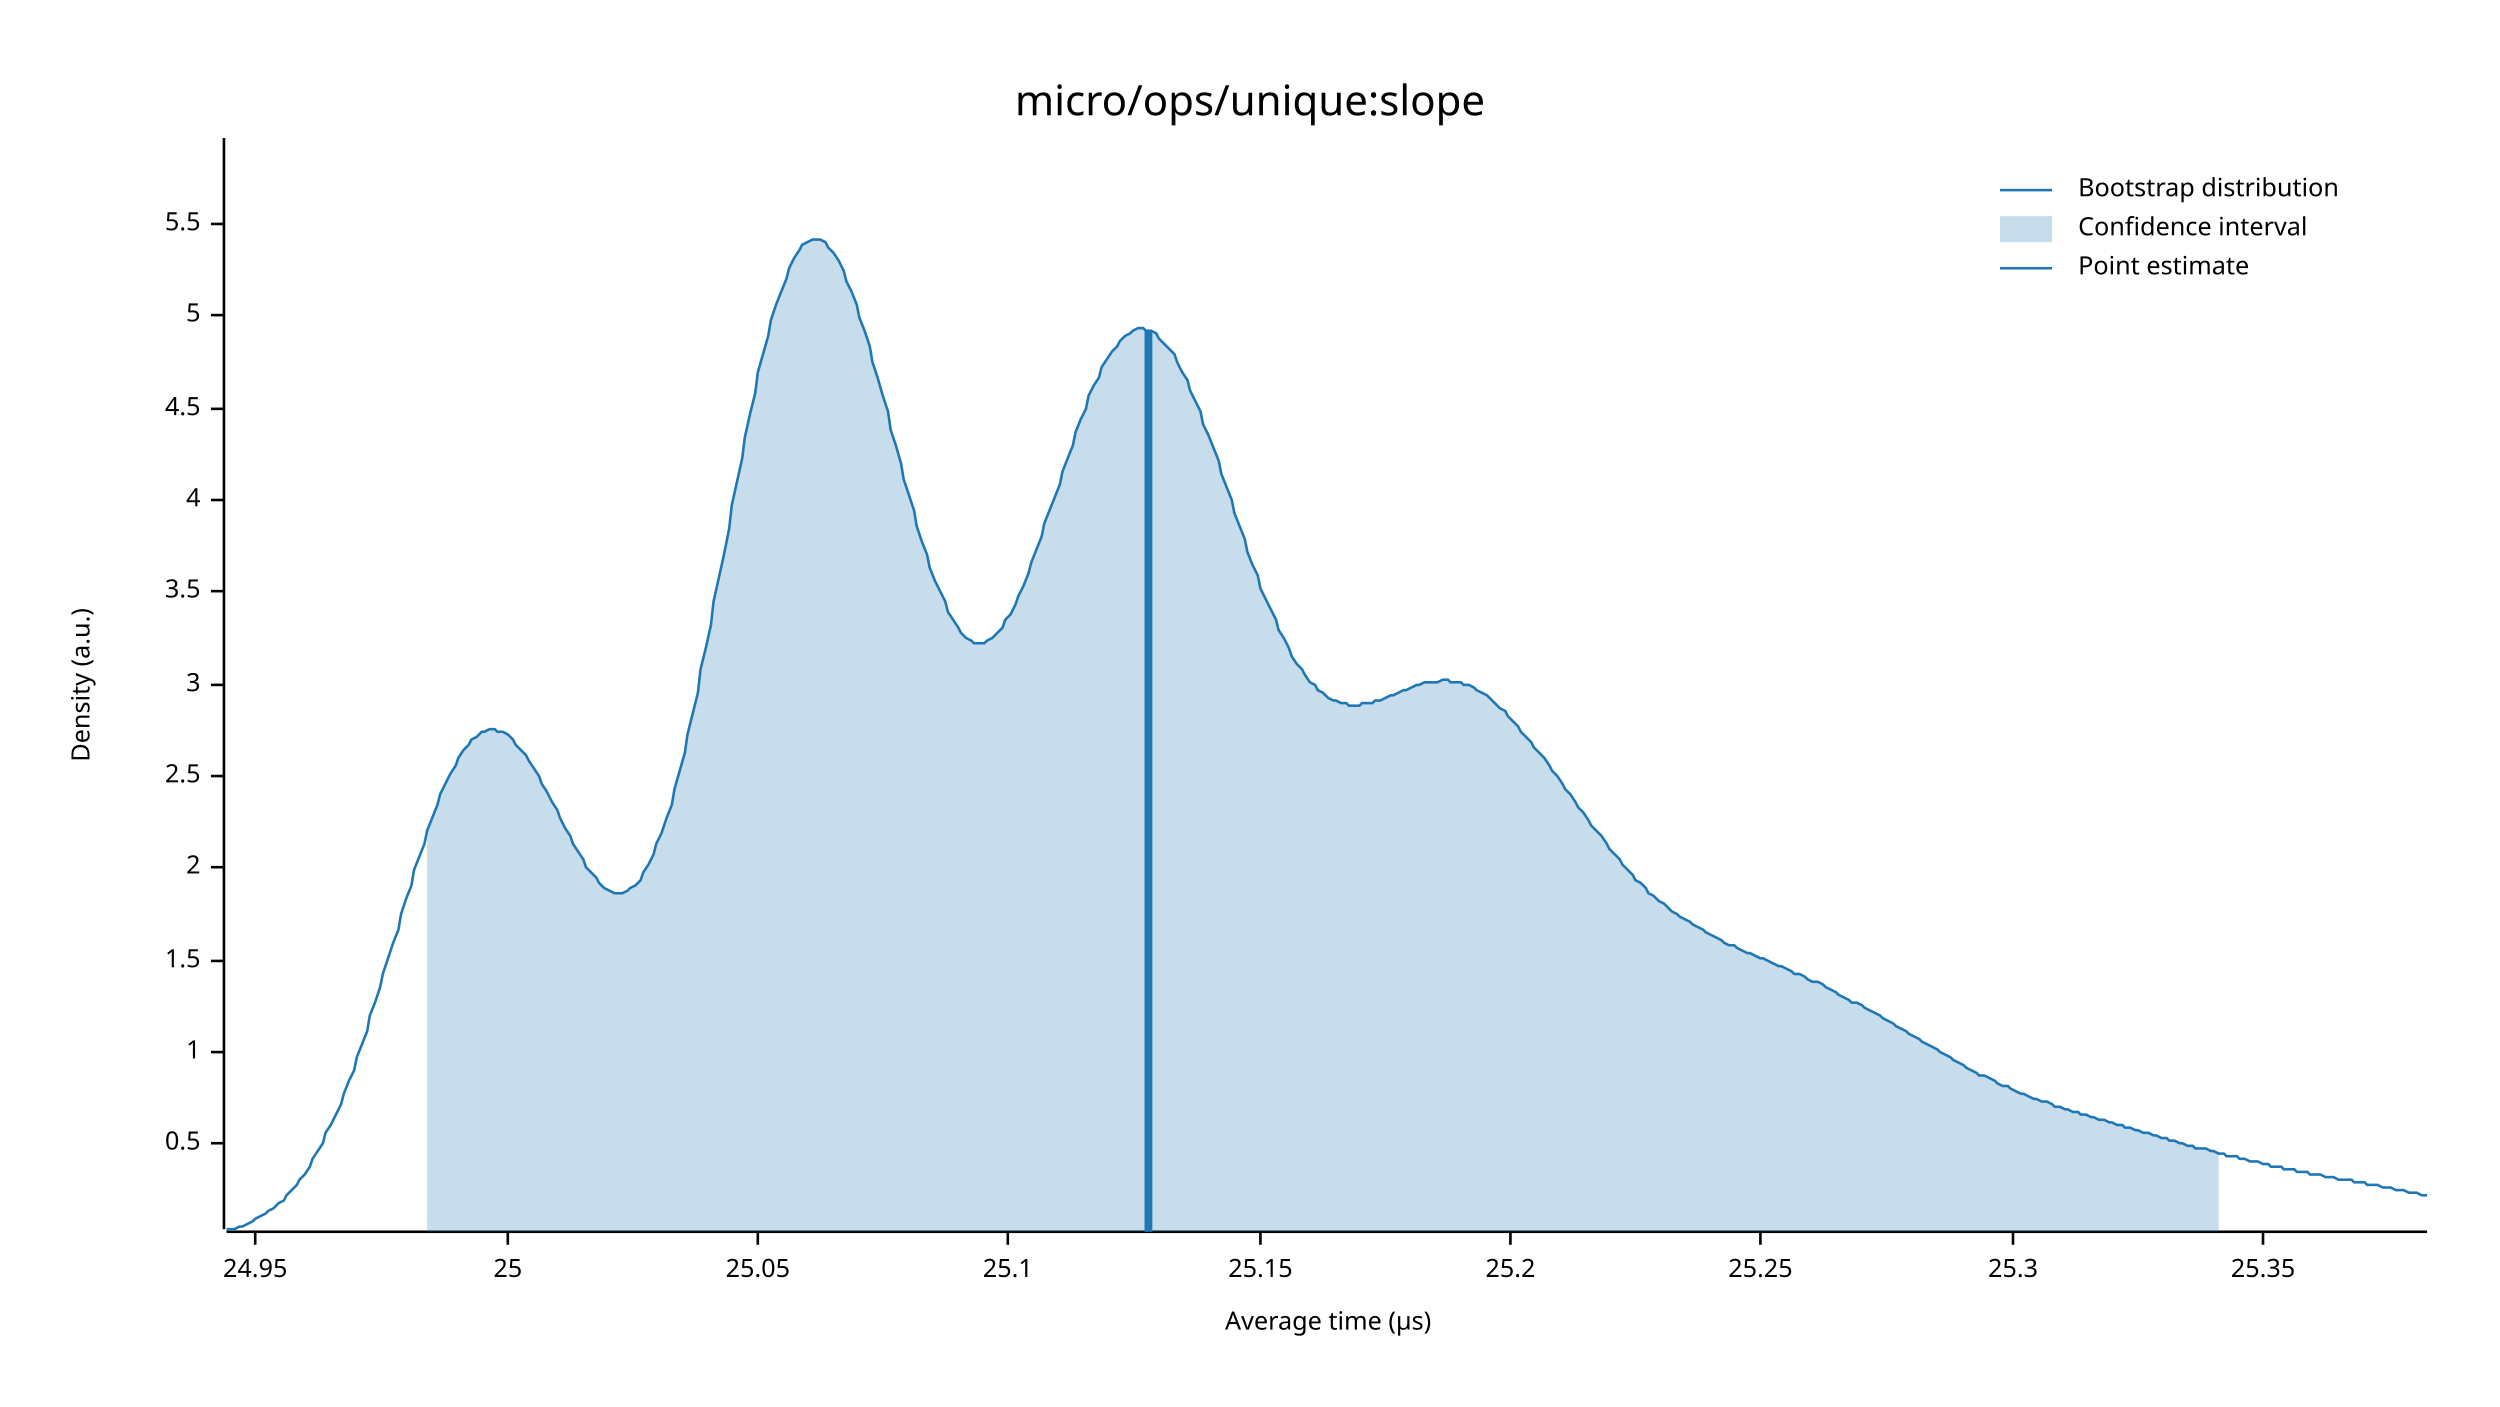
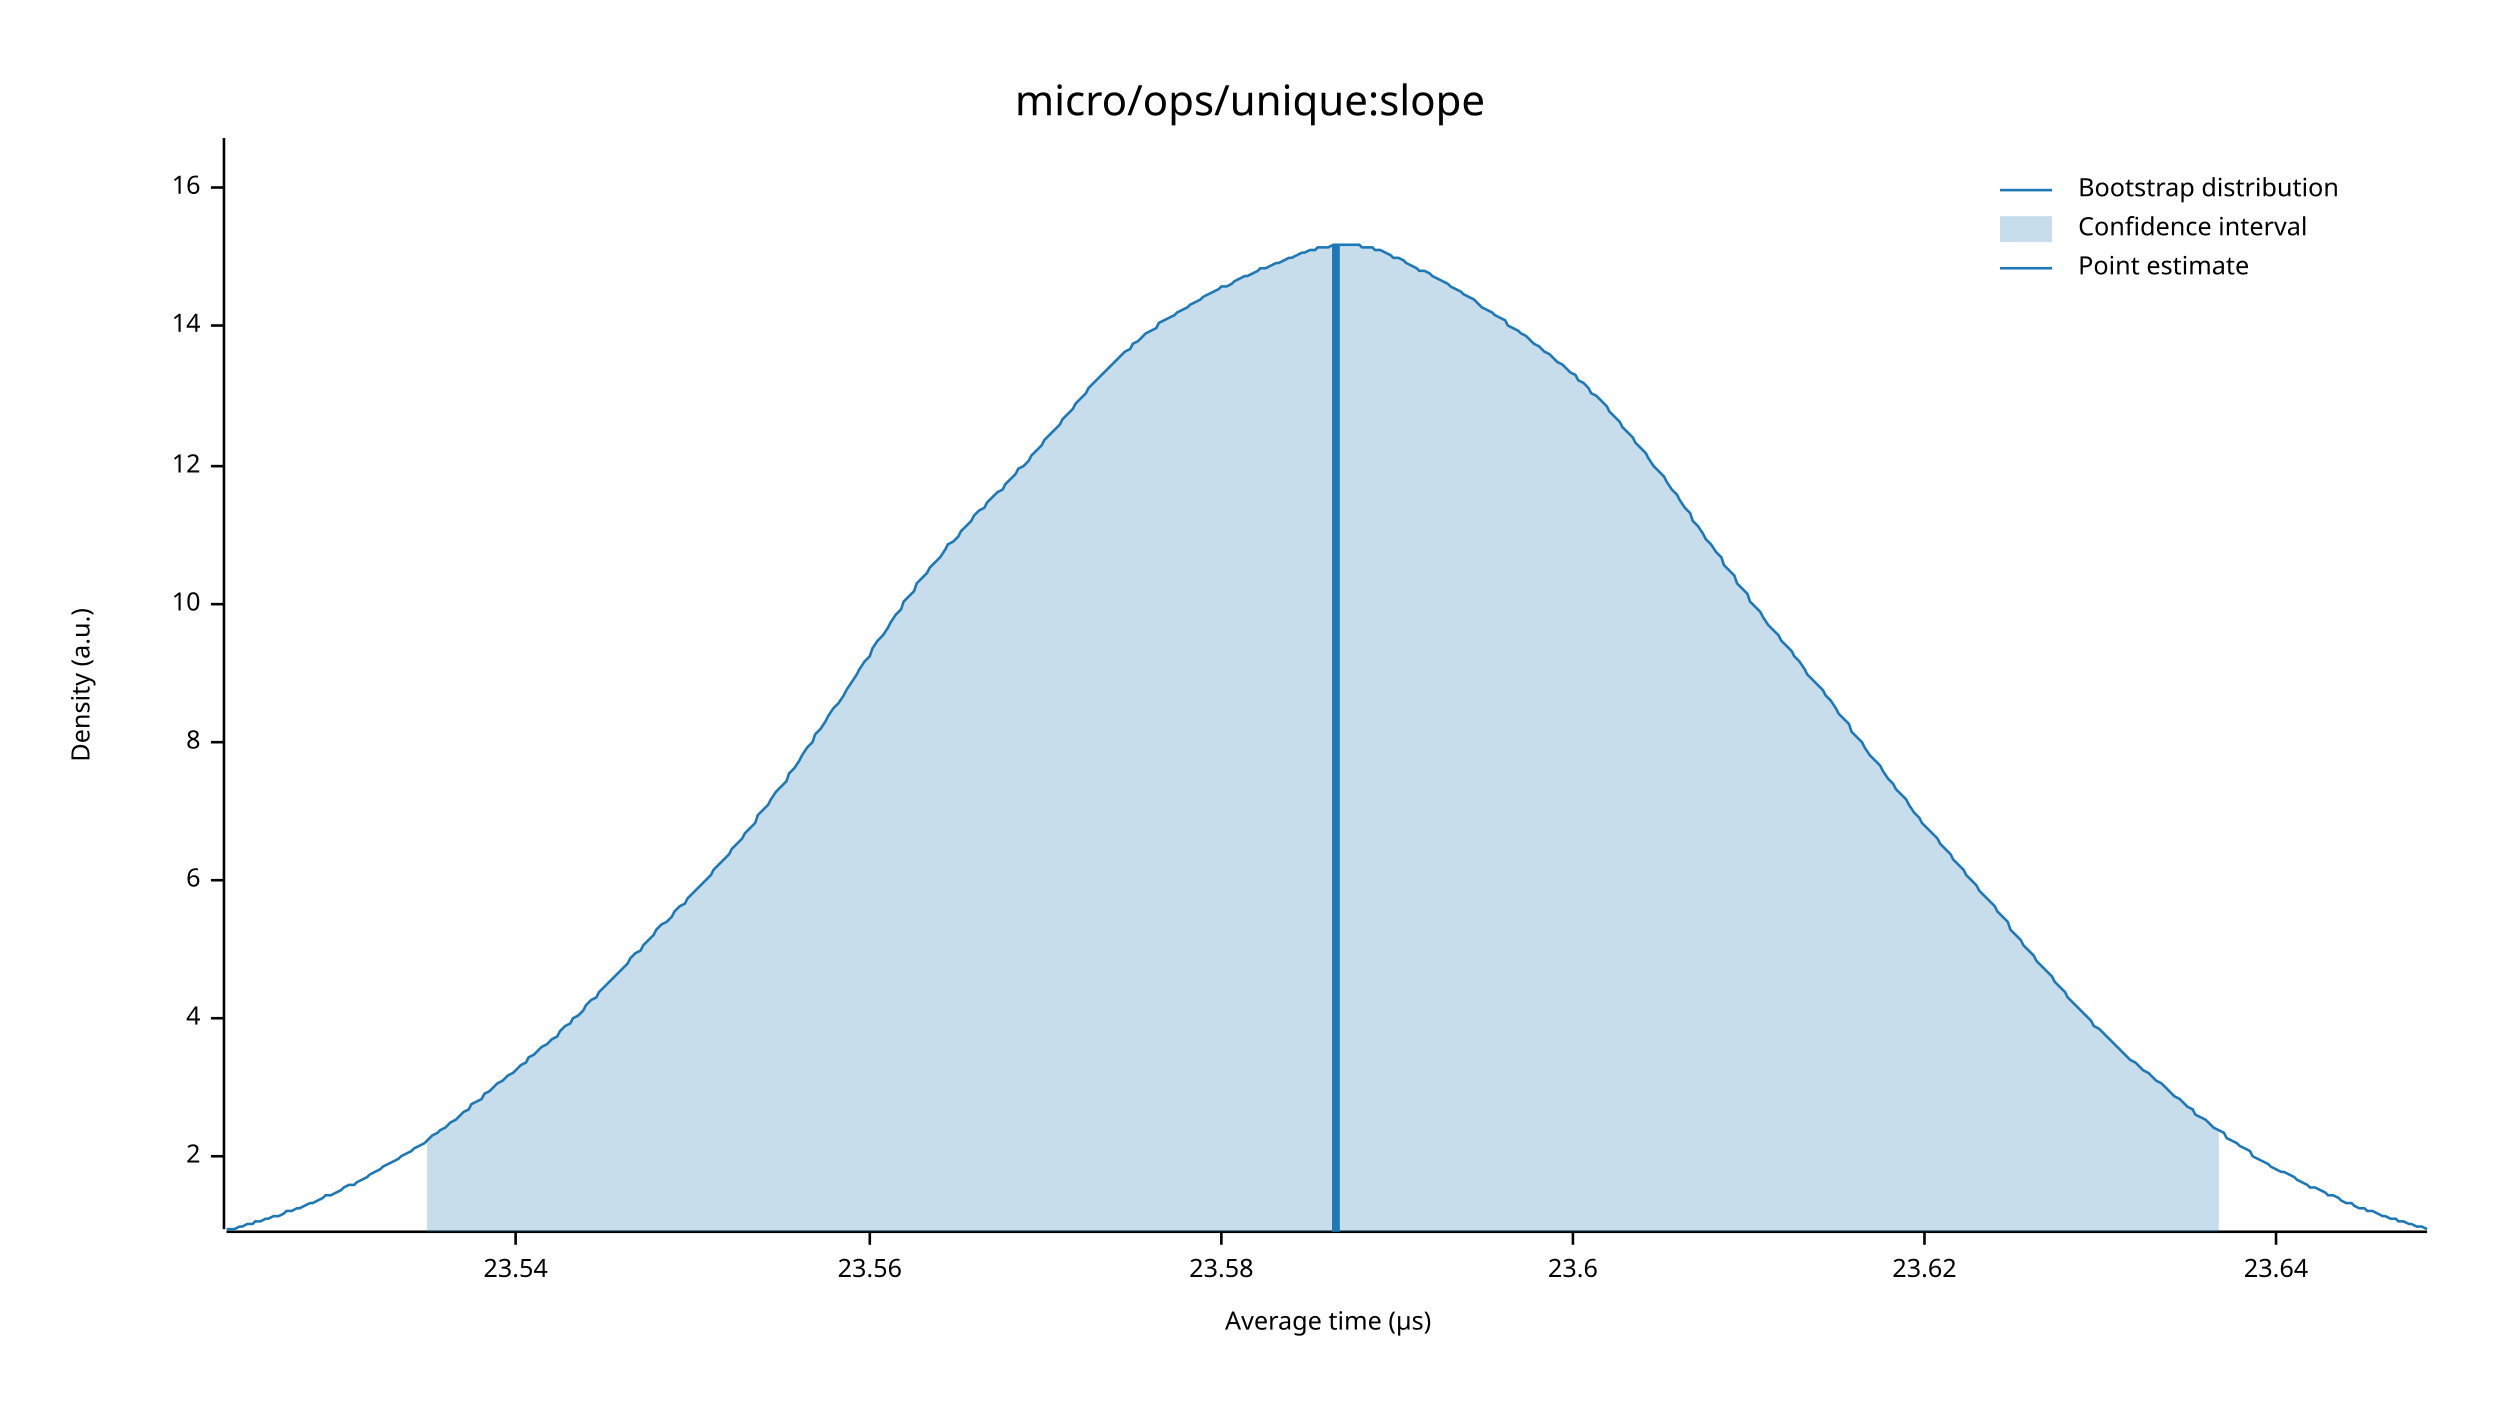
<svg xmlns="http://www.w3.org/2000/svg" width="960" height="540" viewBox="0 0 960 540">
  <text x="480" y="32" dy="0.76em" text-anchor="middle" font-family="sans-serif" font-size="16.129" opacity="1" fill="#000000">
micro/ops/unique:slope
</text>
  <text x="27" y="263" dy="0.76em" text-anchor="middle" font-family="sans-serif" font-size="9.677" opacity="1" fill="#000000" transform="rotate(270, 27, 263)">
Density (a.u.)
</text>
  <text x="510" y="513" dy="-0.5ex" text-anchor="middle" font-family="sans-serif" font-size="9.677" opacity="1" fill="#000000">
Average time (µs)
</text>
  <polyline fill="none" opacity="1" stroke="#000000" stroke-width="1" points="86,53 86,472 " />
-   <text x="77" y="439" dy="0.5ex" text-anchor="end" font-family="sans-serif" font-size="9.677" opacity="1" fill="#000000">
- 0.5
- </text>
-   <polyline fill="none" opacity="1" stroke="#000000" stroke-width="1" points="81,439 86,439 " />
-   <text x="77" y="404" dy="0.5ex" text-anchor="end" font-family="sans-serif" font-size="9.677" opacity="1" fill="#000000">
- 1
- </text>
-   <polyline fill="none" opacity="1" stroke="#000000" stroke-width="1" points="81,404 86,404 " />
-   <text x="77" y="369" dy="0.5ex" text-anchor="end" font-family="sans-serif" font-size="9.677" opacity="1" fill="#000000">
- 1.5
- </text>
-   <polyline fill="none" opacity="1" stroke="#000000" stroke-width="1" points="81,369 86,369 " />
-   <text x="77" y="333" dy="0.5ex" text-anchor="end" font-family="sans-serif" font-size="9.677" opacity="1" fill="#000000">
+   <text x="77" y="444" dy="0.5ex" text-anchor="end" font-family="sans-serif" font-size="9.677" opacity="1" fill="#000000">
2
</text>
-   <polyline fill="none" opacity="1" stroke="#000000" stroke-width="1" points="81,333 86,333 " />
-   <text x="77" y="298" dy="0.5ex" text-anchor="end" font-family="sans-serif" font-size="9.677" opacity="1" fill="#000000">
- 2.5
- </text>
-   <polyline fill="none" opacity="1" stroke="#000000" stroke-width="1" points="81,298 86,298 " />
-   <text x="77" y="263" dy="0.5ex" text-anchor="end" font-family="sans-serif" font-size="9.677" opacity="1" fill="#000000">
- 3
- </text>
-   <polyline fill="none" opacity="1" stroke="#000000" stroke-width="1" points="81,263 86,263 " />
-   <text x="77" y="227" dy="0.5ex" text-anchor="end" font-family="sans-serif" font-size="9.677" opacity="1" fill="#000000">
- 3.5
- </text>
-   <polyline fill="none" opacity="1" stroke="#000000" stroke-width="1" points="81,227 86,227 " />
-   <text x="77" y="192" dy="0.5ex" text-anchor="end" font-family="sans-serif" font-size="9.677" opacity="1" fill="#000000">
+   <polyline fill="none" opacity="1" stroke="#000000" stroke-width="1" points="81,444 86,444 " />
+   <text x="77" y="391" dy="0.5ex" text-anchor="end" font-family="sans-serif" font-size="9.677" opacity="1" fill="#000000">
4
</text>
-   <polyline fill="none" opacity="1" stroke="#000000" stroke-width="1" points="81,192 86,192 " />
-   <text x="77" y="157" dy="0.5ex" text-anchor="end" font-family="sans-serif" font-size="9.677" opacity="1" fill="#000000">
- 4.5
+   <polyline fill="none" opacity="1" stroke="#000000" stroke-width="1" points="81,391 86,391 " />
+   <text x="77" y="338" dy="0.5ex" text-anchor="end" font-family="sans-serif" font-size="9.677" opacity="1" fill="#000000">
+ 6
</text>
-   <polyline fill="none" opacity="1" stroke="#000000" stroke-width="1" points="81,157 86,157 " />
-   <text x="77" y="121" dy="0.5ex" text-anchor="end" font-family="sans-serif" font-size="9.677" opacity="1" fill="#000000">
- 5
+   <polyline fill="none" opacity="1" stroke="#000000" stroke-width="1" points="81,338 86,338 " />
+   <text x="77" y="285" dy="0.5ex" text-anchor="end" font-family="sans-serif" font-size="9.677" opacity="1" fill="#000000">
+ 8
</text>
-   <polyline fill="none" opacity="1" stroke="#000000" stroke-width="1" points="81,121 86,121 " />
-   <text x="77" y="86" dy="0.5ex" text-anchor="end" font-family="sans-serif" font-size="9.677" opacity="1" fill="#000000">
- 5.5
+   <polyline fill="none" opacity="1" stroke="#000000" stroke-width="1" points="81,285 86,285 " />
+   <text x="77" y="232" dy="0.5ex" text-anchor="end" font-family="sans-serif" font-size="9.677" opacity="1" fill="#000000">
+ 10
</text>
-   <polyline fill="none" opacity="1" stroke="#000000" stroke-width="1" points="81,86 86,86 " />
+   <polyline fill="none" opacity="1" stroke="#000000" stroke-width="1" points="81,232 86,232 " />
+   <text x="77" y="179" dy="0.5ex" text-anchor="end" font-family="sans-serif" font-size="9.677" opacity="1" fill="#000000">
+ 12
+ </text>
+   <polyline fill="none" opacity="1" stroke="#000000" stroke-width="1" points="81,179 86,179 " />
+   <text x="77" y="125" dy="0.5ex" text-anchor="end" font-family="sans-serif" font-size="9.677" opacity="1" fill="#000000">
+ 14
+ </text>
+   <polyline fill="none" opacity="1" stroke="#000000" stroke-width="1" points="81,125 86,125 " />
+   <text x="77" y="72" dy="0.5ex" text-anchor="end" font-family="sans-serif" font-size="9.677" opacity="1" fill="#000000">
+ 16
+ </text>
+   <polyline fill="none" opacity="1" stroke="#000000" stroke-width="1" points="81,72 86,72 " />
  <polyline fill="none" opacity="1" stroke="#000000" stroke-width="1" points="87,473 932,473 " />
-   <text x="98" y="483" dy="0.76em" text-anchor="middle" font-family="sans-serif" font-size="9.677" opacity="1" fill="#000000">
- 24.95
+   <text x="198" y="483" dy="0.76em" text-anchor="middle" font-family="sans-serif" font-size="9.677" opacity="1" fill="#000000">
+ 23.54
</text>
-   <polyline fill="none" opacity="1" stroke="#000000" stroke-width="1" points="98,473 98,478 " />
-   <text x="195" y="483" dy="0.76em" text-anchor="middle" font-family="sans-serif" font-size="9.677" opacity="1" fill="#000000">
- 25
+   <polyline fill="none" opacity="1" stroke="#000000" stroke-width="1" points="198,473 198,478 " />
+   <text x="334" y="483" dy="0.76em" text-anchor="middle" font-family="sans-serif" font-size="9.677" opacity="1" fill="#000000">
+ 23.56
</text>
-   <polyline fill="none" opacity="1" stroke="#000000" stroke-width="1" points="195,473 195,478 " />
-   <text x="291" y="483" dy="0.76em" text-anchor="middle" font-family="sans-serif" font-size="9.677" opacity="1" fill="#000000">
- 25.05
+   <polyline fill="none" opacity="1" stroke="#000000" stroke-width="1" points="334,473 334,478 " />
+   <text x="469" y="483" dy="0.76em" text-anchor="middle" font-family="sans-serif" font-size="9.677" opacity="1" fill="#000000">
+ 23.58
</text>
-   <polyline fill="none" opacity="1" stroke="#000000" stroke-width="1" points="291,473 291,478 " />
-   <text x="387" y="483" dy="0.76em" text-anchor="middle" font-family="sans-serif" font-size="9.677" opacity="1" fill="#000000">
- 25.1
+   <polyline fill="none" opacity="1" stroke="#000000" stroke-width="1" points="469,473 469,478 " />
+   <text x="604" y="483" dy="0.76em" text-anchor="middle" font-family="sans-serif" font-size="9.677" opacity="1" fill="#000000">
+ 23.6
</text>
-   <polyline fill="none" opacity="1" stroke="#000000" stroke-width="1" points="387,473 387,478 " />
-   <text x="484" y="483" dy="0.76em" text-anchor="middle" font-family="sans-serif" font-size="9.677" opacity="1" fill="#000000">
- 25.15
+   <polyline fill="none" opacity="1" stroke="#000000" stroke-width="1" points="604,473 604,478 " />
+   <text x="739" y="483" dy="0.76em" text-anchor="middle" font-family="sans-serif" font-size="9.677" opacity="1" fill="#000000">
+ 23.62
</text>
-   <polyline fill="none" opacity="1" stroke="#000000" stroke-width="1" points="484,473 484,478 " />
-   <text x="580" y="483" dy="0.76em" text-anchor="middle" font-family="sans-serif" font-size="9.677" opacity="1" fill="#000000">
- 25.2
+   <polyline fill="none" opacity="1" stroke="#000000" stroke-width="1" points="739,473 739,478 " />
+   <text x="874" y="483" dy="0.76em" text-anchor="middle" font-family="sans-serif" font-size="9.677" opacity="1" fill="#000000">
+ 23.64
</text>
-   <polyline fill="none" opacity="1" stroke="#000000" stroke-width="1" points="580,473 580,478 " />
-   <text x="676" y="483" dy="0.76em" text-anchor="middle" font-family="sans-serif" font-size="9.677" opacity="1" fill="#000000">
- 25.25
- </text>
-   <polyline fill="none" opacity="1" stroke="#000000" stroke-width="1" points="676,473 676,478 " />
-   <text x="773" y="483" dy="0.76em" text-anchor="middle" font-family="sans-serif" font-size="9.677" opacity="1" fill="#000000">
- 25.3
- </text>
-   <polyline fill="none" opacity="1" stroke="#000000" stroke-width="1" points="773,473 773,478 " />
-   <text x="869" y="483" dy="0.76em" text-anchor="middle" font-family="sans-serif" font-size="9.677" opacity="1" fill="#000000">
- 25.35
- </text>
-   <polyline fill="none" opacity="1" stroke="#000000" stroke-width="1" points="869,473 869,478 " />
-   <polyline fill="none" opacity="1" stroke="#1F78B4" stroke-width="1" points="87,472 88,472 90,472 92,471 93,471 95,470 97,469 98,468 100,467 102,466 103,465 105,464 107,462 109,461 110,459 112,457 114,455 115,453 117,451 119,448 120,445 122,442 124,439 125,435 127,432 129,428 131,424 132,420 134,415 136,411 137,406 139,401 141,396 142,390 144,385 146,379 147,374 149,368 151,362 153,357 154,351 156,345 158,340 159,334 161,329 163,324 164,319 166,314 168,309 169,305 171,301 173,297 175,294 176,291 178,288 180,286 181,284 183,283 185,281 186,281 188,280 190,280 191,281 193,281 195,282 197,284 198,286 200,288 202,290 203,292 205,295 207,298 208,301 210,304 212,308 214,311 215,314 217,318 219,321 220,324 222,327 224,330 225,333 227,335 229,337 230,339 232,341 234,342 236,343 237,343 239,343 241,342 242,341 244,340 246,338 247,335 249,332 251,328 252,324 254,320 256,314 258,309 259,303 261,296 263,289 264,282 266,274 268,266 269,257 271,249 273,240 274,231 276,222 278,213 280,203 281,194 283,185 285,176 286,168 288,159 290,151 291,143 293,136 295,129 296,123 298,117 300,112 302,107 303,103 305,99 307,96 308,94 310,93 312,92 313,92 315,92 317,93 318,95 320,97 322,100 324,104 325,108 327,112 329,117 330,122 332,127 334,133 335,139 337,145 339,152 341,158 342,165 344,171 346,178 347,184 349,190 351,196 352,202 354,208 356,213 357,218 359,223 361,227 363,231 364,235 366,238 368,241 369,243 371,245 373,246 374,247 376,247 378,247 379,246 381,245 383,243 385,241 386,238 388,236 390,232 391,229 393,225 395,220 396,216 398,211 400,206 401,201 403,196 405,191 407,186 408,181 410,176 412,171 413,166 415,161 417,157 418,152 420,148 422,145 423,141 425,138 427,135 429,133 430,131 432,129 434,128 435,127 437,126 439,126 440,127 442,127 444,128 445,130 447,132 449,134 451,136 452,139 454,143 456,146 457,150 459,154 461,158 462,163 464,167 466,172 468,177 469,182 471,187 473,192 474,197 476,202 478,207 479,212 481,217 483,221 484,226 486,230 488,234 490,238 491,242 493,245 495,249 496,252 498,255 500,257 501,259 503,262 505,263 506,265 508,266 510,268 512,269 513,269 515,270 517,270 518,271 520,271 522,271 523,270 525,270 527,270 528,269 530,269 532,268 534,267 535,267 537,266 539,265 540,265 542,264 544,263 545,263 547,262 549,262 550,262 552,262 554,261 556,261 557,262 559,262 561,262 562,263 564,263 566,264 567,265 569,266 571,267 573,269 574,270 576,272 578,273 579,275 581,277 583,279 584,281 586,283 588,285 589,287 591,289 593,291 595,294 596,296 598,298 600,301 601,303 603,305 605,308 606,310 608,312 610,315 611,317 613,319 615,321 617,324 618,326 620,328 622,330 623,332 625,334 627,336 628,338 630,339 632,341 633,343 635,344 637,346 639,347 640,348 642,350 644,351 645,352 647,353 649,354 650,355 652,356 654,357 655,358 657,359 659,360 661,361 662,362 664,363 666,363 667,364 669,365 671,366 672,366 674,367 676,368 677,368 679,369 681,370 683,371 684,371 686,372 688,373 689,374 691,374 693,375 694,376 696,377 698,377 700,378 701,379 703,380 705,381 706,382 708,383 710,384 711,385 713,385 715,386 716,387 718,388 720,389 722,390 723,391 725,392 727,393 728,394 730,395 732,396 733,397 735,398 737,399 738,400 740,401 742,402 744,403 745,404 747,405 749,406 750,407 752,408 754,409 755,410 757,411 759,412 760,413 762,413 764,414 766,415 767,416 769,417 771,417 772,418 774,419 776,420 777,420 779,421 781,422 782,422 784,423 786,423 788,424 789,425 791,425 793,426 794,426 796,427 798,427 799,428 801,428 803,429 804,429 806,430 808,430 810,431 811,431 813,432 815,432 816,433 818,433 820,434 821,434 823,435 825,435 827,436 828,436 830,437 832,437 833,438 835,438 837,439 838,439 840,440 842,440 843,441 845,441 847,441 849,442 850,442 852,443 854,443 855,444 857,444 859,444 860,445 862,445 864,446 865,446 867,446 869,447 871,447 872,448 874,448 876,448 877,449 879,449 881,449 882,450 884,450 886,450 887,451 889,451 891,451 893,452 894,452 896,452 898,453 899,453 901,453 903,453 904,454 906,454 908,454 909,455 911,455 913,455 915,456 916,456 918,456 920,457 921,457 923,457 925,458 926,458 928,458 930,459 932,459 " />
-   <polygon opacity="0.25" fill="#1F78B4" points="164,319 166,314 168,309 169,305 171,301 173,297 175,294 176,291 178,288 180,286 181,284 183,283 185,281 186,281 188,280 190,280 191,281 193,281 195,282 197,284 198,286 200,288 202,290 203,292 205,295 207,298 208,301 210,304 212,308 214,311 215,314 217,318 219,321 220,324 222,327 224,330 225,333 227,335 229,337 230,339 232,341 234,342 236,343 237,343 239,343 241,342 242,341 244,340 246,338 247,335 249,332 251,328 252,324 254,320 256,314 258,309 259,303 261,296 263,289 264,282 266,274 268,266 269,257 271,249 273,240 274,231 276,222 278,213 280,203 281,194 283,185 285,176 286,168 288,159 290,151 291,143 293,136 295,129 296,123 298,117 300,112 302,107 303,103 305,99 307,96 308,94 310,93 312,92 313,92 315,92 317,93 318,95 320,97 322,100 324,104 325,108 327,112 329,117 330,122 332,127 334,133 335,139 337,145 339,152 341,158 342,165 344,171 346,178 347,184 349,190 351,196 352,202 354,208 356,213 357,218 359,223 361,227 363,231 364,235 366,238 368,241 369,243 371,245 373,246 374,247 376,247 378,247 379,246 381,245 383,243 385,241 386,238 388,236 390,232 391,229 393,225 395,220 396,216 398,211 400,206 401,201 403,196 405,191 407,186 408,181 410,176 412,171 413,166 415,161 417,157 418,152 420,148 422,145 423,141 425,138 427,135 429,133 430,131 432,129 434,128 435,127 437,126 439,126 440,127 442,127 444,128 445,130 447,132 449,134 451,136 452,139 454,143 456,146 457,150 459,154 461,158 462,163 464,167 466,172 468,177 469,182 471,187 473,192 474,197 476,202 478,207 479,212 481,217 483,221 484,226 486,230 488,234 490,238 491,242 493,245 495,249 496,252 498,255 500,257 501,259 503,262 505,263 506,265 508,266 510,268 512,269 513,269 515,270 517,270 518,271 520,271 522,271 523,270 525,270 527,270 528,269 530,269 532,268 534,267 535,267 537,266 539,265 540,265 542,264 544,263 545,263 547,262 549,262 550,262 552,262 554,261 556,261 557,262 559,262 561,262 562,263 564,263 566,264 567,265 569,266 571,267 573,269 574,270 576,272 578,273 579,275 581,277 583,279 584,281 586,283 588,285 589,287 591,289 593,291 595,294 596,296 598,298 600,301 601,303 603,305 605,308 606,310 608,312 610,315 611,317 613,319 615,321 617,324 618,326 620,328 622,330 623,332 625,334 627,336 628,338 630,339 632,341 633,343 635,344 637,346 639,347 640,348 642,350 644,351 645,352 647,353 649,354 650,355 652,356 654,357 655,358 657,359 659,360 661,361 662,362 664,363 666,363 667,364 669,365 671,366 672,366 674,367 676,368 677,368 679,369 681,370 683,371 684,371 686,372 688,373 689,374 691,374 693,375 694,376 696,377 698,377 700,378 701,379 703,380 705,381 706,382 708,383 710,384 711,385 713,385 715,386 716,387 718,388 720,389 722,390 723,391 725,392 727,393 728,394 730,395 732,396 733,397 735,398 737,399 738,400 740,401 742,402 744,403 745,404 747,405 749,406 750,407 752,408 754,409 755,410 757,411 759,412 760,413 762,413 764,414 766,415 767,416 769,417 771,417 772,418 774,419 776,420 777,420 779,421 781,422 782,422 784,423 786,423 788,424 789,425 791,425 793,426 794,426 796,427 798,427 799,428 801,428 803,429 804,429 806,430 808,430 810,431 811,431 813,432 815,432 816,433 818,433 820,434 821,434 823,435 825,435 827,436 828,436 830,437 832,437 833,438 835,438 837,439 838,439 840,440 842,440 843,441 845,441 847,441 849,442 850,442 852,443 852,473 164,473 " />
-   <polyline fill="none" opacity="1" stroke="#1F78B4" stroke-width="3" points="441,473 441,127 " />
+   <polyline fill="none" opacity="1" stroke="#000000" stroke-width="1" points="874,473 874,478 " />
+   <polyline fill="none" opacity="1" stroke="#1F78B4" stroke-width="1" points="87,472 88,472 90,472 92,471 93,471 95,470 97,470 98,469 100,469 102,468 103,468 105,467 107,467 109,466 110,465 112,465 114,464 115,464 117,463 119,462 120,462 122,461 124,460 125,459 127,459 129,458 131,457 132,456 134,455 136,455 137,454 139,453 141,452 142,451 144,450 146,449 147,448 149,447 151,446 153,445 154,444 156,443 158,442 159,441 161,440 163,439 164,438 166,436 168,435 169,434 171,433 173,431 175,430 176,429 178,427 180,426 181,424 183,423 185,422 186,420 188,419 190,417 191,416 193,415 195,413 197,412 198,411 200,409 202,408 203,406 205,405 207,403 208,402 210,401 212,399 214,398 215,396 217,394 219,393 220,391 222,390 224,388 225,386 227,384 229,383 230,381 232,379 234,377 236,375 237,374 239,372 241,370 242,368 244,366 246,365 247,363 249,361 251,359 252,357 254,355 256,354 258,352 259,350 261,348 263,347 264,345 266,343 268,341 269,340 271,338 273,336 274,334 276,332 278,330 280,328 281,326 283,324 285,322 286,320 288,318 290,316 291,313 293,311 295,309 296,307 298,304 300,302 302,300 303,297 305,295 307,292 308,290 310,287 312,285 313,282 315,280 317,277 318,275 320,272 322,270 324,267 325,265 327,262 329,259 330,257 332,254 334,252 335,249 337,246 339,244 341,241 342,239 344,236 346,234 347,231 349,229 351,227 352,224 354,222 356,220 357,218 359,216 361,214 363,211 364,209 366,208 368,206 369,204 371,202 373,200 374,198 376,196 378,195 379,193 381,191 383,189 385,188 386,186 388,184 390,182 391,180 393,179 395,177 396,175 398,173 400,171 401,169 403,167 405,165 407,163 408,161 410,159 412,157 413,155 415,153 417,151 418,149 420,147 422,145 423,144 425,142 427,140 429,138 430,137 432,135 434,134 435,132 437,131 439,129 440,128 442,127 444,126 445,124 447,123 449,122 451,121 452,120 454,119 456,118 457,117 459,116 461,115 462,114 464,113 466,112 468,111 469,110 471,110 473,109 474,108 476,107 478,106 479,106 481,105 483,104 484,103 486,103 488,102 490,101 491,101 493,100 495,99 496,99 498,98 500,97 501,97 503,96 505,96 506,95 508,95 510,95 512,94 513,94 515,94 517,94 518,94 520,94 522,94 523,95 525,95 527,95 528,96 530,96 532,97 534,98 535,99 537,99 539,100 540,101 542,102 544,103 545,104 547,104 549,105 550,106 552,107 554,108 556,109 557,110 559,111 561,112 562,113 564,114 566,115 567,116 569,118 571,119 573,120 574,121 576,122 578,123 579,125 581,126 583,127 584,128 586,129 588,131 589,132 591,133 593,135 595,136 596,137 598,139 600,140 601,141 603,143 605,144 606,146 608,147 610,149 611,151 613,152 615,154 617,156 618,158 620,160 622,162 623,164 625,166 627,168 628,170 630,172 632,174 633,176 635,179 637,181 639,183 640,185 642,188 644,190 645,192 647,195 649,197 650,200 652,202 654,205 655,207 657,209 659,212 661,214 662,217 664,219 666,221 667,224 669,226 671,228 672,231 674,233 676,235 677,237 679,240 681,242 683,244 684,246 686,248 688,250 689,252 691,254 693,257 694,259 696,261 698,263 700,265 701,267 703,269 705,272 706,274 708,276 710,278 711,281 713,283 715,285 716,287 718,290 720,292 722,294 723,296 725,299 727,301 728,303 730,305 732,307 733,309 735,312 737,314 738,316 740,318 742,320 744,322 745,324 747,326 749,328 750,330 752,332 754,334 755,336 757,338 759,340 760,342 762,344 764,346 766,348 767,350 769,352 771,354 772,357 774,359 776,361 777,363 779,365 781,367 782,369 784,371 786,373 788,375 789,377 791,379 793,381 794,383 796,385 798,387 799,388 801,390 803,392 804,394 806,395 808,397 810,399 811,400 813,402 815,404 816,405 818,407 820,408 821,409 823,411 825,412 827,414 828,415 830,416 832,418 833,419 835,421 837,422 838,423 840,425 842,426 843,428 845,429 847,430 849,432 850,433 852,434 854,435 855,437 857,438 859,439 860,440 862,441 864,442 865,444 867,445 869,446 871,447 872,448 874,449 876,450 877,450 879,451 881,452 882,453 884,454 886,455 887,456 889,456 891,457 893,458 894,459 896,459 898,460 899,461 901,462 903,462 904,463 906,464 908,464 909,465 911,465 913,466 915,467 916,467 918,468 920,468 921,469 923,469 925,470 926,470 928,471 930,471 932,472 " />
+   <polygon opacity="0.25" fill="#1F78B4" points="164,438 166,436 168,435 169,434 171,433 173,431 175,430 176,429 178,427 180,426 181,424 183,423 185,422 186,420 188,419 190,417 191,416 193,415 195,413 197,412 198,411 200,409 202,408 203,406 205,405 207,403 208,402 210,401 212,399 214,398 215,396 217,394 219,393 220,391 222,390 224,388 225,386 227,384 229,383 230,381 232,379 234,377 236,375 237,374 239,372 241,370 242,368 244,366 246,365 247,363 249,361 251,359 252,357 254,355 256,354 258,352 259,350 261,348 263,347 264,345 266,343 268,341 269,340 271,338 273,336 274,334 276,332 278,330 280,328 281,326 283,324 285,322 286,320 288,318 290,316 291,313 293,311 295,309 296,307 298,304 300,302 302,300 303,297 305,295 307,292 308,290 310,287 312,285 313,282 315,280 317,277 318,275 320,272 322,270 324,267 325,265 327,262 329,259 330,257 332,254 334,252 335,249 337,246 339,244 341,241 342,239 344,236 346,234 347,231 349,229 351,227 352,224 354,222 356,220 357,218 359,216 361,214 363,211 364,209 366,208 368,206 369,204 371,202 373,200 374,198 376,196 378,195 379,193 381,191 383,189 385,188 386,186 388,184 390,182 391,180 393,179 395,177 396,175 398,173 400,171 401,169 403,167 405,165 407,163 408,161 410,159 412,157 413,155 415,153 417,151 418,149 420,147 422,145 423,144 425,142 427,140 429,138 430,137 432,135 434,134 435,132 437,131 439,129 440,128 442,127 444,126 445,124 447,123 449,122 451,121 452,120 454,119 456,118 457,117 459,116 461,115 462,114 464,113 466,112 468,111 469,110 471,110 473,109 474,108 476,107 478,106 479,106 481,105 483,104 484,103 486,103 488,102 490,101 491,101 493,100 495,99 496,99 498,98 500,97 501,97 503,96 505,96 506,95 508,95 510,95 512,94 513,94 515,94 517,94 518,94 520,94 522,94 523,95 525,95 527,95 528,96 530,96 532,97 534,98 535,99 537,99 539,100 540,101 542,102 544,103 545,104 547,104 549,105 550,106 552,107 554,108 556,109 557,110 559,111 561,112 562,113 564,114 566,115 567,116 569,118 571,119 573,120 574,121 576,122 578,123 579,125 581,126 583,127 584,128 586,129 588,131 589,132 591,133 593,135 595,136 596,137 598,139 600,140 601,141 603,143 605,144 606,146 608,147 610,149 611,151 613,152 615,154 617,156 618,158 620,160 622,162 623,164 625,166 627,168 628,170 630,172 632,174 633,176 635,179 637,181 639,183 640,185 642,188 644,190 645,192 647,195 649,197 650,200 652,202 654,205 655,207 657,209 659,212 661,214 662,217 664,219 666,221 667,224 669,226 671,228 672,231 674,233 676,235 677,237 679,240 681,242 683,244 684,246 686,248 688,250 689,252 691,254 693,257 694,259 696,261 698,263 700,265 701,267 703,269 705,272 706,274 708,276 710,278 711,281 713,283 715,285 716,287 718,290 720,292 722,294 723,296 725,299 727,301 728,303 730,305 732,307 733,309 735,312 737,314 738,316 740,318 742,320 744,322 745,324 747,326 749,328 750,330 752,332 754,334 755,336 757,338 759,340 760,342 762,344 764,346 766,348 767,350 769,352 771,354 772,357 774,359 776,361 777,363 779,365 781,367 782,369 784,371 786,373 788,375 789,377 791,379 793,381 794,383 796,385 798,387 799,388 801,390 803,392 804,394 806,395 808,397 810,399 811,400 813,402 815,404 816,405 818,407 820,408 821,409 823,411 825,412 827,414 828,415 830,416 832,418 833,419 835,421 837,422 838,423 840,425 842,426 843,428 845,429 847,430 849,432 850,433 852,434 852,473 164,473 " />
+   <polyline fill="none" opacity="1" stroke="#1F78B4" stroke-width="3" points="513,473 513,94 " />
  <text x="798" y="68" dy="0.76em" text-anchor="start" font-family="sans-serif" font-size="9.677" opacity="1" fill="#000000">
Bootstrap distribution
</text>
  <text x="798" y="83" dy="0.76em" text-anchor="start" font-family="sans-serif" font-size="9.677" opacity="1" fill="#000000">
Confidence interval
</text>
  <text x="798" y="98" dy="0.76em" text-anchor="start" font-family="sans-serif" font-size="9.677" opacity="1" fill="#000000">
Point estimate
</text>
  <polyline fill="none" opacity="1" stroke="#1F78B4" stroke-width="1" points="768,73 788,73 " />
  <rect x="768" y="83" width="20" height="10" opacity="0.25" fill="#1F78B4" stroke="none" />
  <polyline fill="none" opacity="1" stroke="#1F78B4" stroke-width="1" points="768,103 788,103 " />
</svg>
